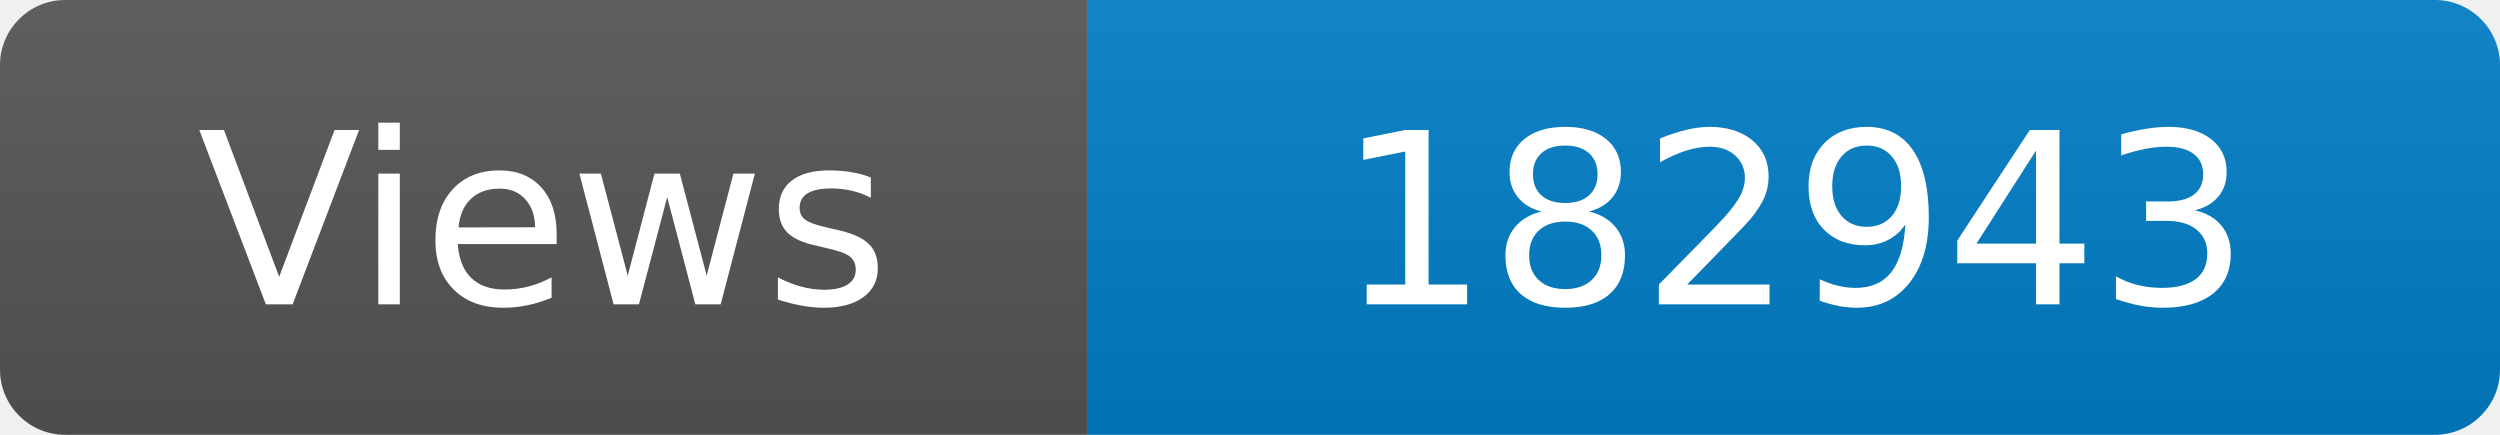
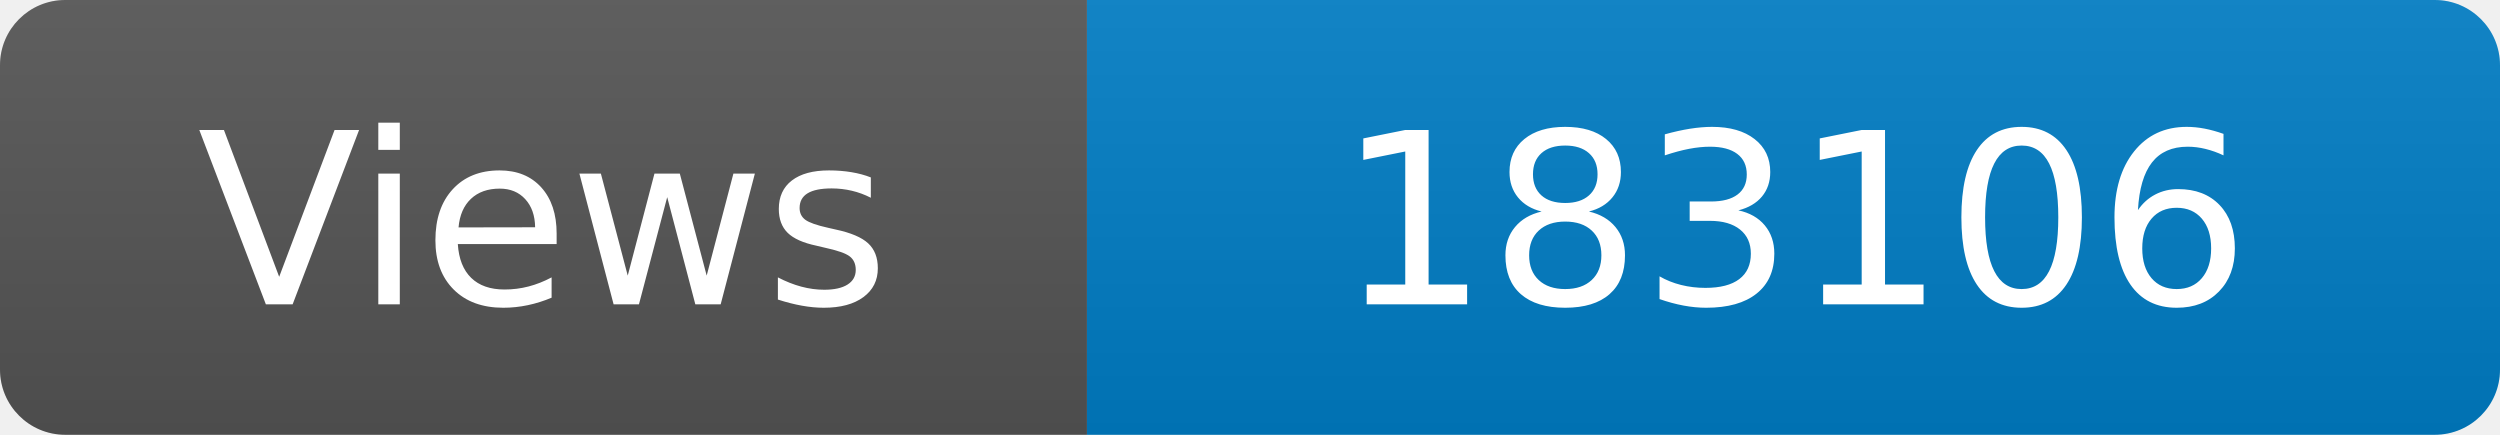
<svg xmlns="http://www.w3.org/2000/svg" width="115" height="20" role="img" aria-label="Maintained?: yes">
  <linearGradient id="s" x2="0" y2="100%">
    <stop offset="0" stop-color="#bbb" stop-opacity=".1" />
    <stop offset="1" stop-opacity=".1" />
  </linearGradient>
  <clipPath id="r">
    <rect width="115" height="20" rx="3" fill="#fff" />
  </clipPath>
  <g clip-path="url(#r)">
    <rect width="50" height="20" fill="#555" />
    <rect x="50" width="160" height="20" fill="#007ec6" />
    <rect width="115" height="20" fill="url(#s)" />
  </g>
  <g fill="#fff" text-anchor="middle" font-family="Verdana,Geneva,DejaVu Sans,sans-serif" font-size="110">
    <text x="250" y="140" transform="scale(.1)" fill="#fff">Views</text>
-     <text x="825" y="140" transform="scale(.1)" fill="#fff">182943</text>
+     <text x="825" y="140" transform="scale(.1)" fill="#fff">183106</text>
  </g>
</svg>
